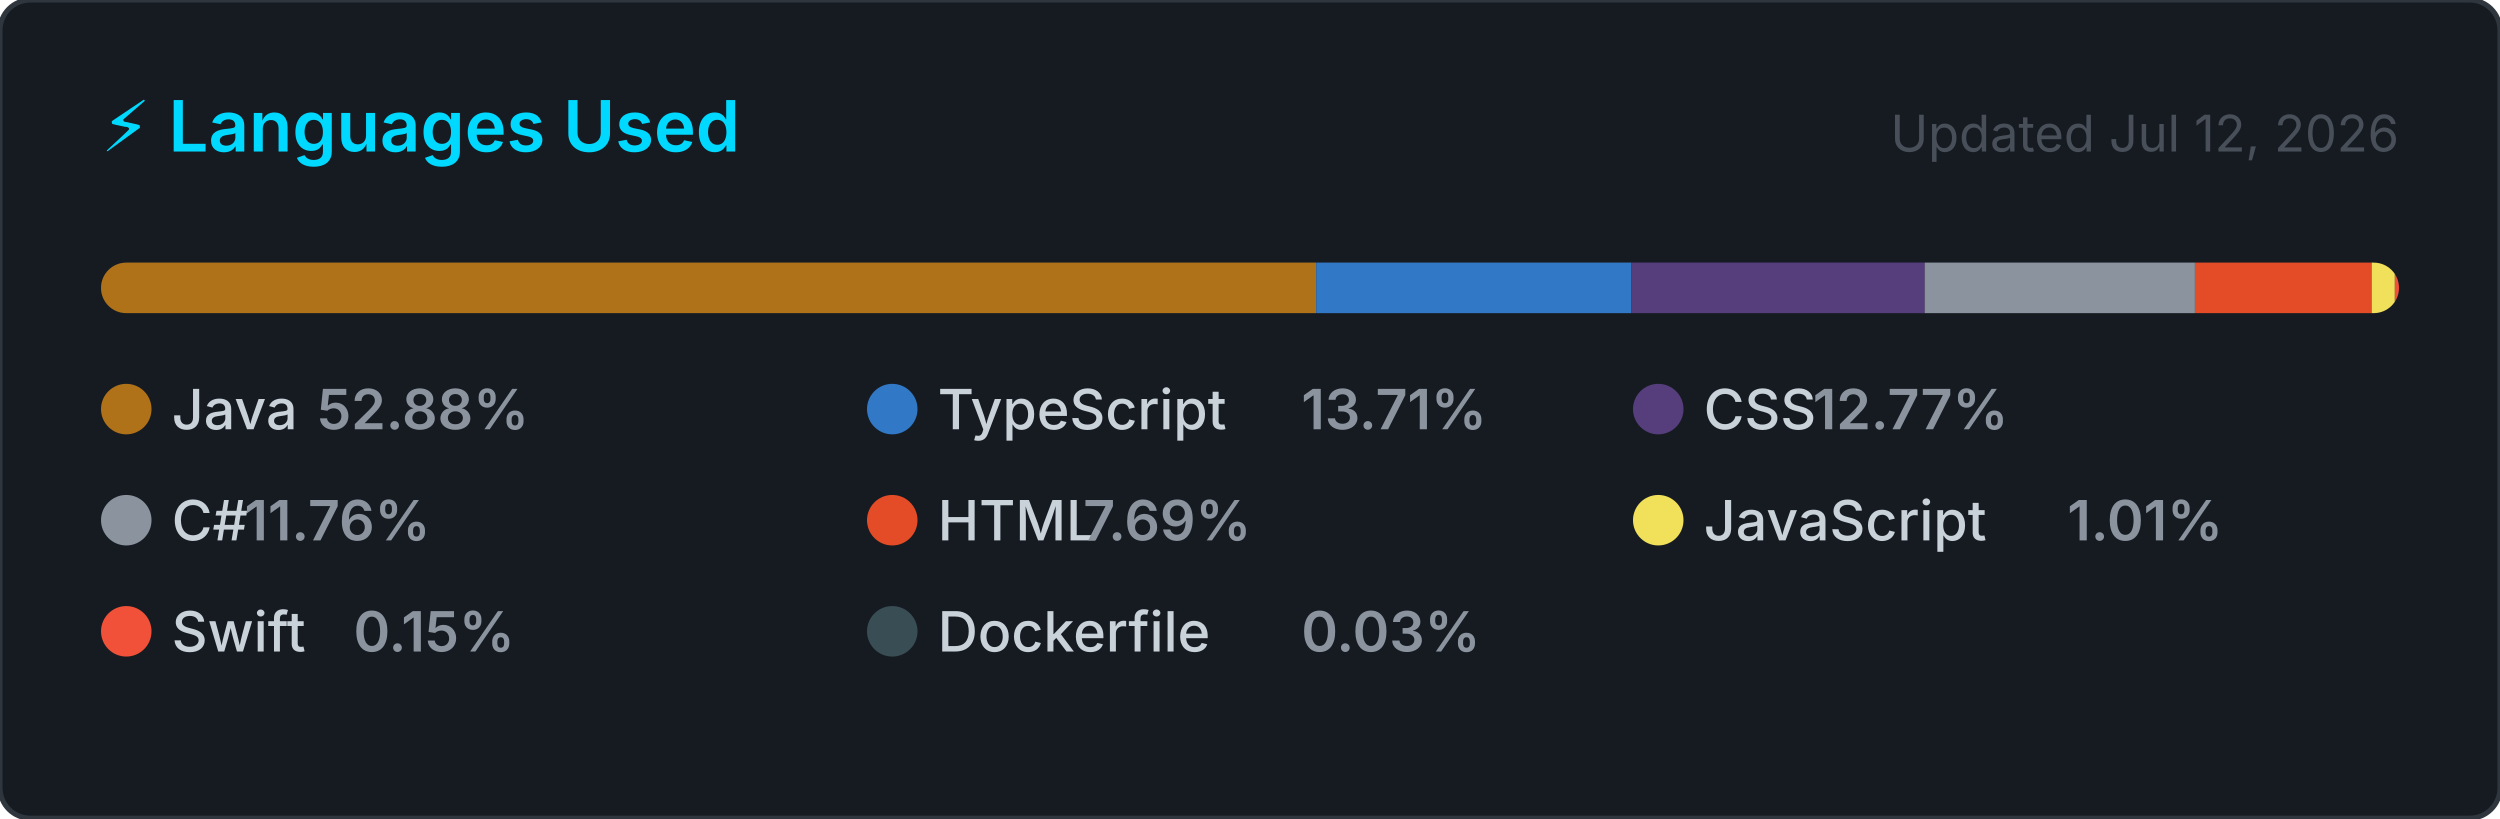
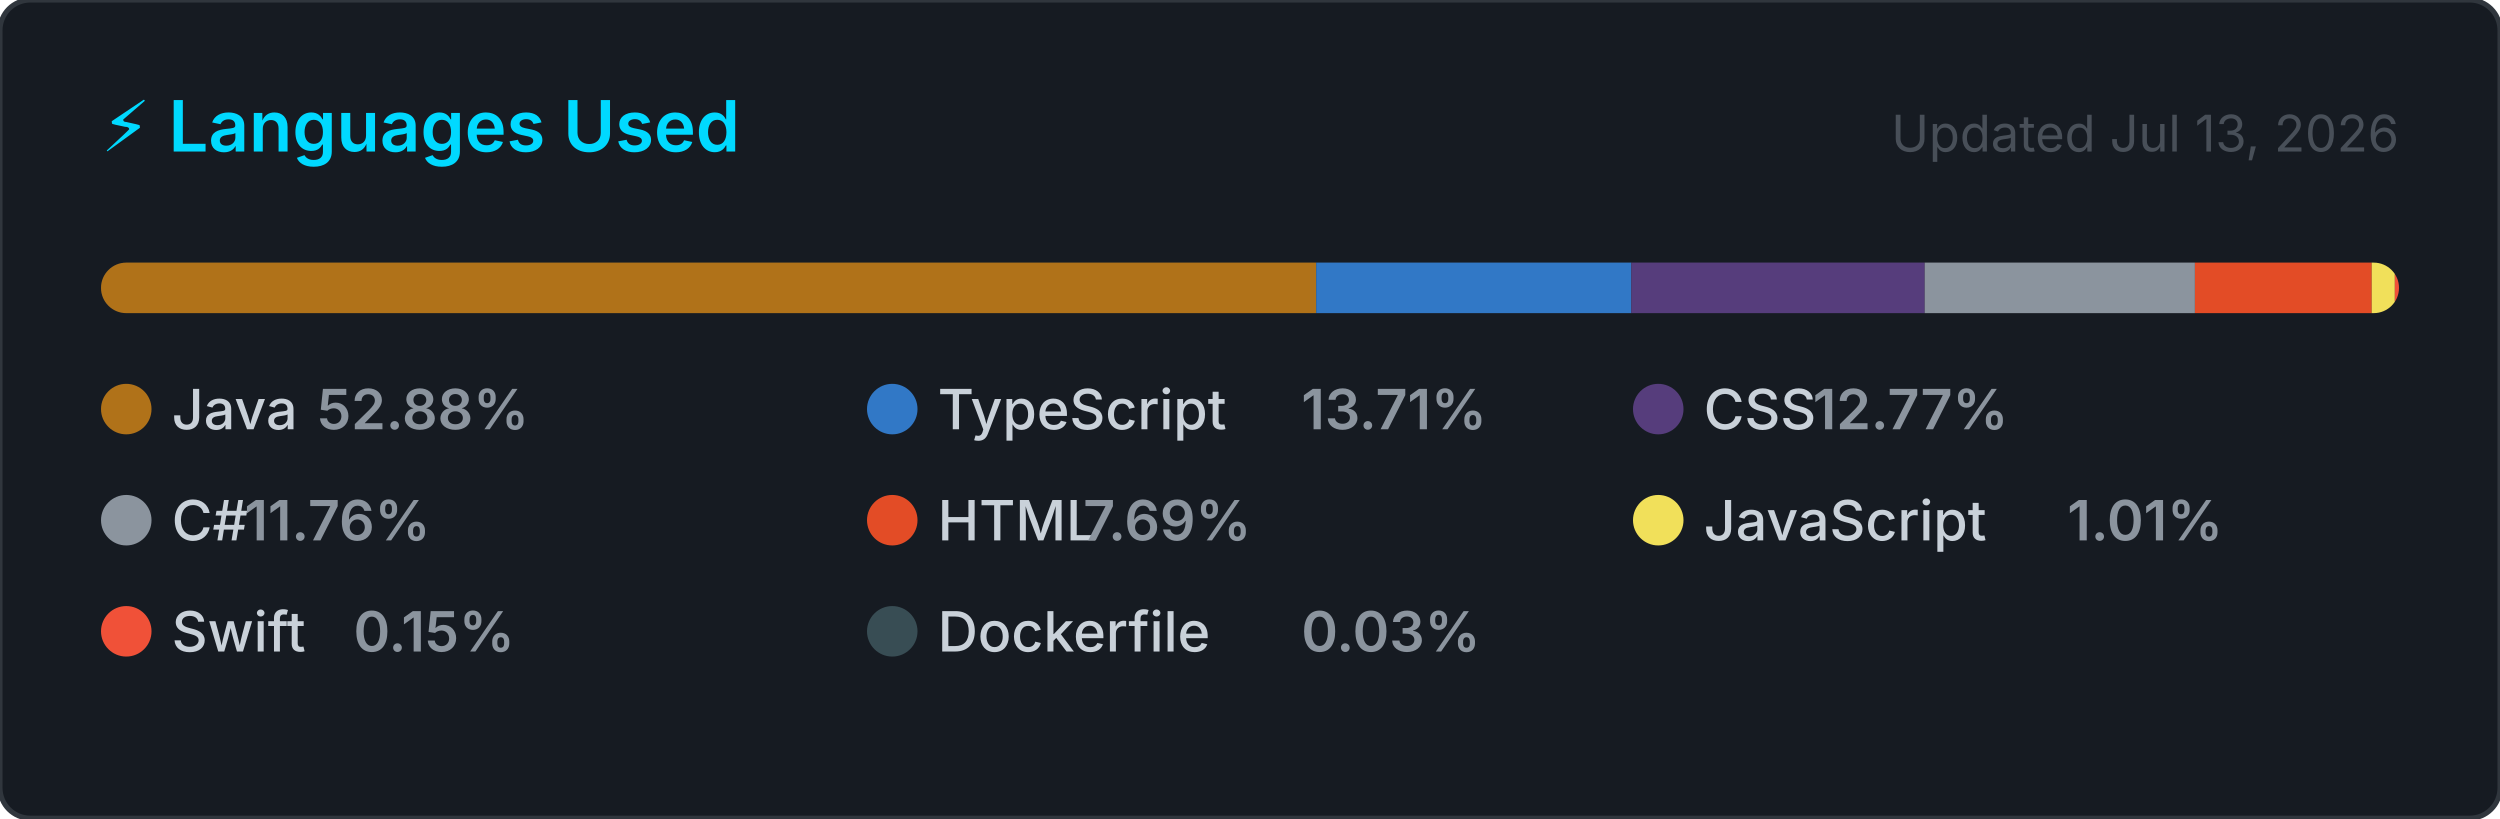
<svg xmlns="http://www.w3.org/2000/svg" width="495" height="162" viewBox="0 0 495 162" role="img" aria-label="Top programming languages for NaXeMate">
  <style>
    .card      { fill: #161b22; stroke: #30363d; stroke-width: 1; }
    .title     { font: 600 14px -apple-system, BlinkMacSystemFont, 'Segoe UI', sans-serif; fill: #00D9FF; }
    .updated   { font: 400 10px -apple-system, BlinkMacSystemFont, 'Segoe UI', sans-serif; fill: #484f58; }
    .lang-name { font: 500 11px -apple-system, BlinkMacSystemFont, 'Segoe UI', sans-serif; fill: #c9d1d9; }
    .lang-pct  { font: 600 11px -apple-system, BlinkMacSystemFont, 'Segoe UI', sans-serif; fill: #8b949e; }
  </style>
  <defs>
    <clipPath id="bar-clip">
      <rect x="20" y="52" width="455" height="10" rx="5" />
    </clipPath>
  </defs>
  <rect width="495" height="162" rx="6" ry="6" class="card" />
  <text x="20" y="30" class="title">⚡ Languages Used</text>
-   <text x="475" y="30" class="updated" text-anchor="end">Updated Jul 12, 2026</text>
+   <text x="475" y="30" class="updated" text-anchor="end">Updated Jul 13, 2026</text>
  <rect x="20" y="52" width="455" height="10" rx="5" fill="#21262d" />
  <g clip-path="url(#bar-clip)">
    <rect x="20.00" y="52" width="240.61" height="10" fill="#b07219" />
    <rect x="260.61" y="52" width="62.39" height="10" fill="#3178c6" />
    <rect x="323.00" y="52" width="58.09" height="10" fill="#563d7c" />
    <rect x="381.09" y="52" width="53.50" height="10" fill="#8b949e" />
    <rect x="434.60" y="52" width="35.01" height="10" fill="#e34c26" />
    <rect x="469.60" y="52" width="4.58" height="10" fill="#f1e05a" />
    <rect x="474.18" y="52" width="2.00" height="10" fill="#F05138" />
    <rect x="476.18" y="52" width="2.00" height="10" fill="#384d54" />
  </g>
  <g transform="translate(20, 76)">
    <circle cx="5" cy="5" r="5" fill="#b07219" />
    <text x="14" y="9" class="lang-name">Java</text>
    <text x="14" y="9" class="lang-pct" dx="28.8">52.88%</text>
  </g>
  <g transform="translate(171.6667, 76)">
    <circle cx="5" cy="5" r="5" fill="#3178c6" />
    <text x="14" y="9" class="lang-name">TypeScript</text>
    <text x="14" y="9" class="lang-pct" dx="72">13.71%</text>
  </g>
  <g transform="translate(323.3333, 76)">
    <circle cx="5" cy="5" r="5" fill="#563d7c" />
    <text x="14" y="9" class="lang-name">CSS</text>
    <text x="14" y="9" class="lang-pct" dx="21.6">12.77%</text>
  </g>
  <g transform="translate(20, 98)">
    <circle cx="5" cy="5" r="5" fill="#8b949e" />
    <text x="14" y="9" class="lang-name">C#</text>
    <text x="14" y="9" class="lang-pct" dx="14.4">11.76%</text>
  </g>
  <g transform="translate(171.6667, 98)">
    <circle cx="5" cy="5" r="5" fill="#e34c26" />
    <text x="14" y="9" class="lang-name">HTML</text>
    <text x="14" y="9" class="lang-pct" dx="28.8">7.69%</text>
  </g>
  <g transform="translate(323.3333, 98)">
    <circle cx="5" cy="5" r="5" fill="#f1e05a" />
    <text x="14" y="9" class="lang-name">JavaScript</text>
    <text x="14" y="9" class="lang-pct" dx="72">1.01%</text>
  </g>
  <g transform="translate(20, 120)">
    <circle cx="5" cy="5" r="5" fill="#F05138" />
    <text x="14" y="9" class="lang-name">Swift</text>
    <text x="14" y="9" class="lang-pct" dx="36">0.15%</text>
  </g>
  <g transform="translate(171.6667, 120)">
    <circle cx="5" cy="5" r="5" fill="#384d54" />
    <text x="14" y="9" class="lang-name">Dockerfile</text>
    <text x="14" y="9" class="lang-pct" dx="72">0.03%</text>
  </g>
</svg>
